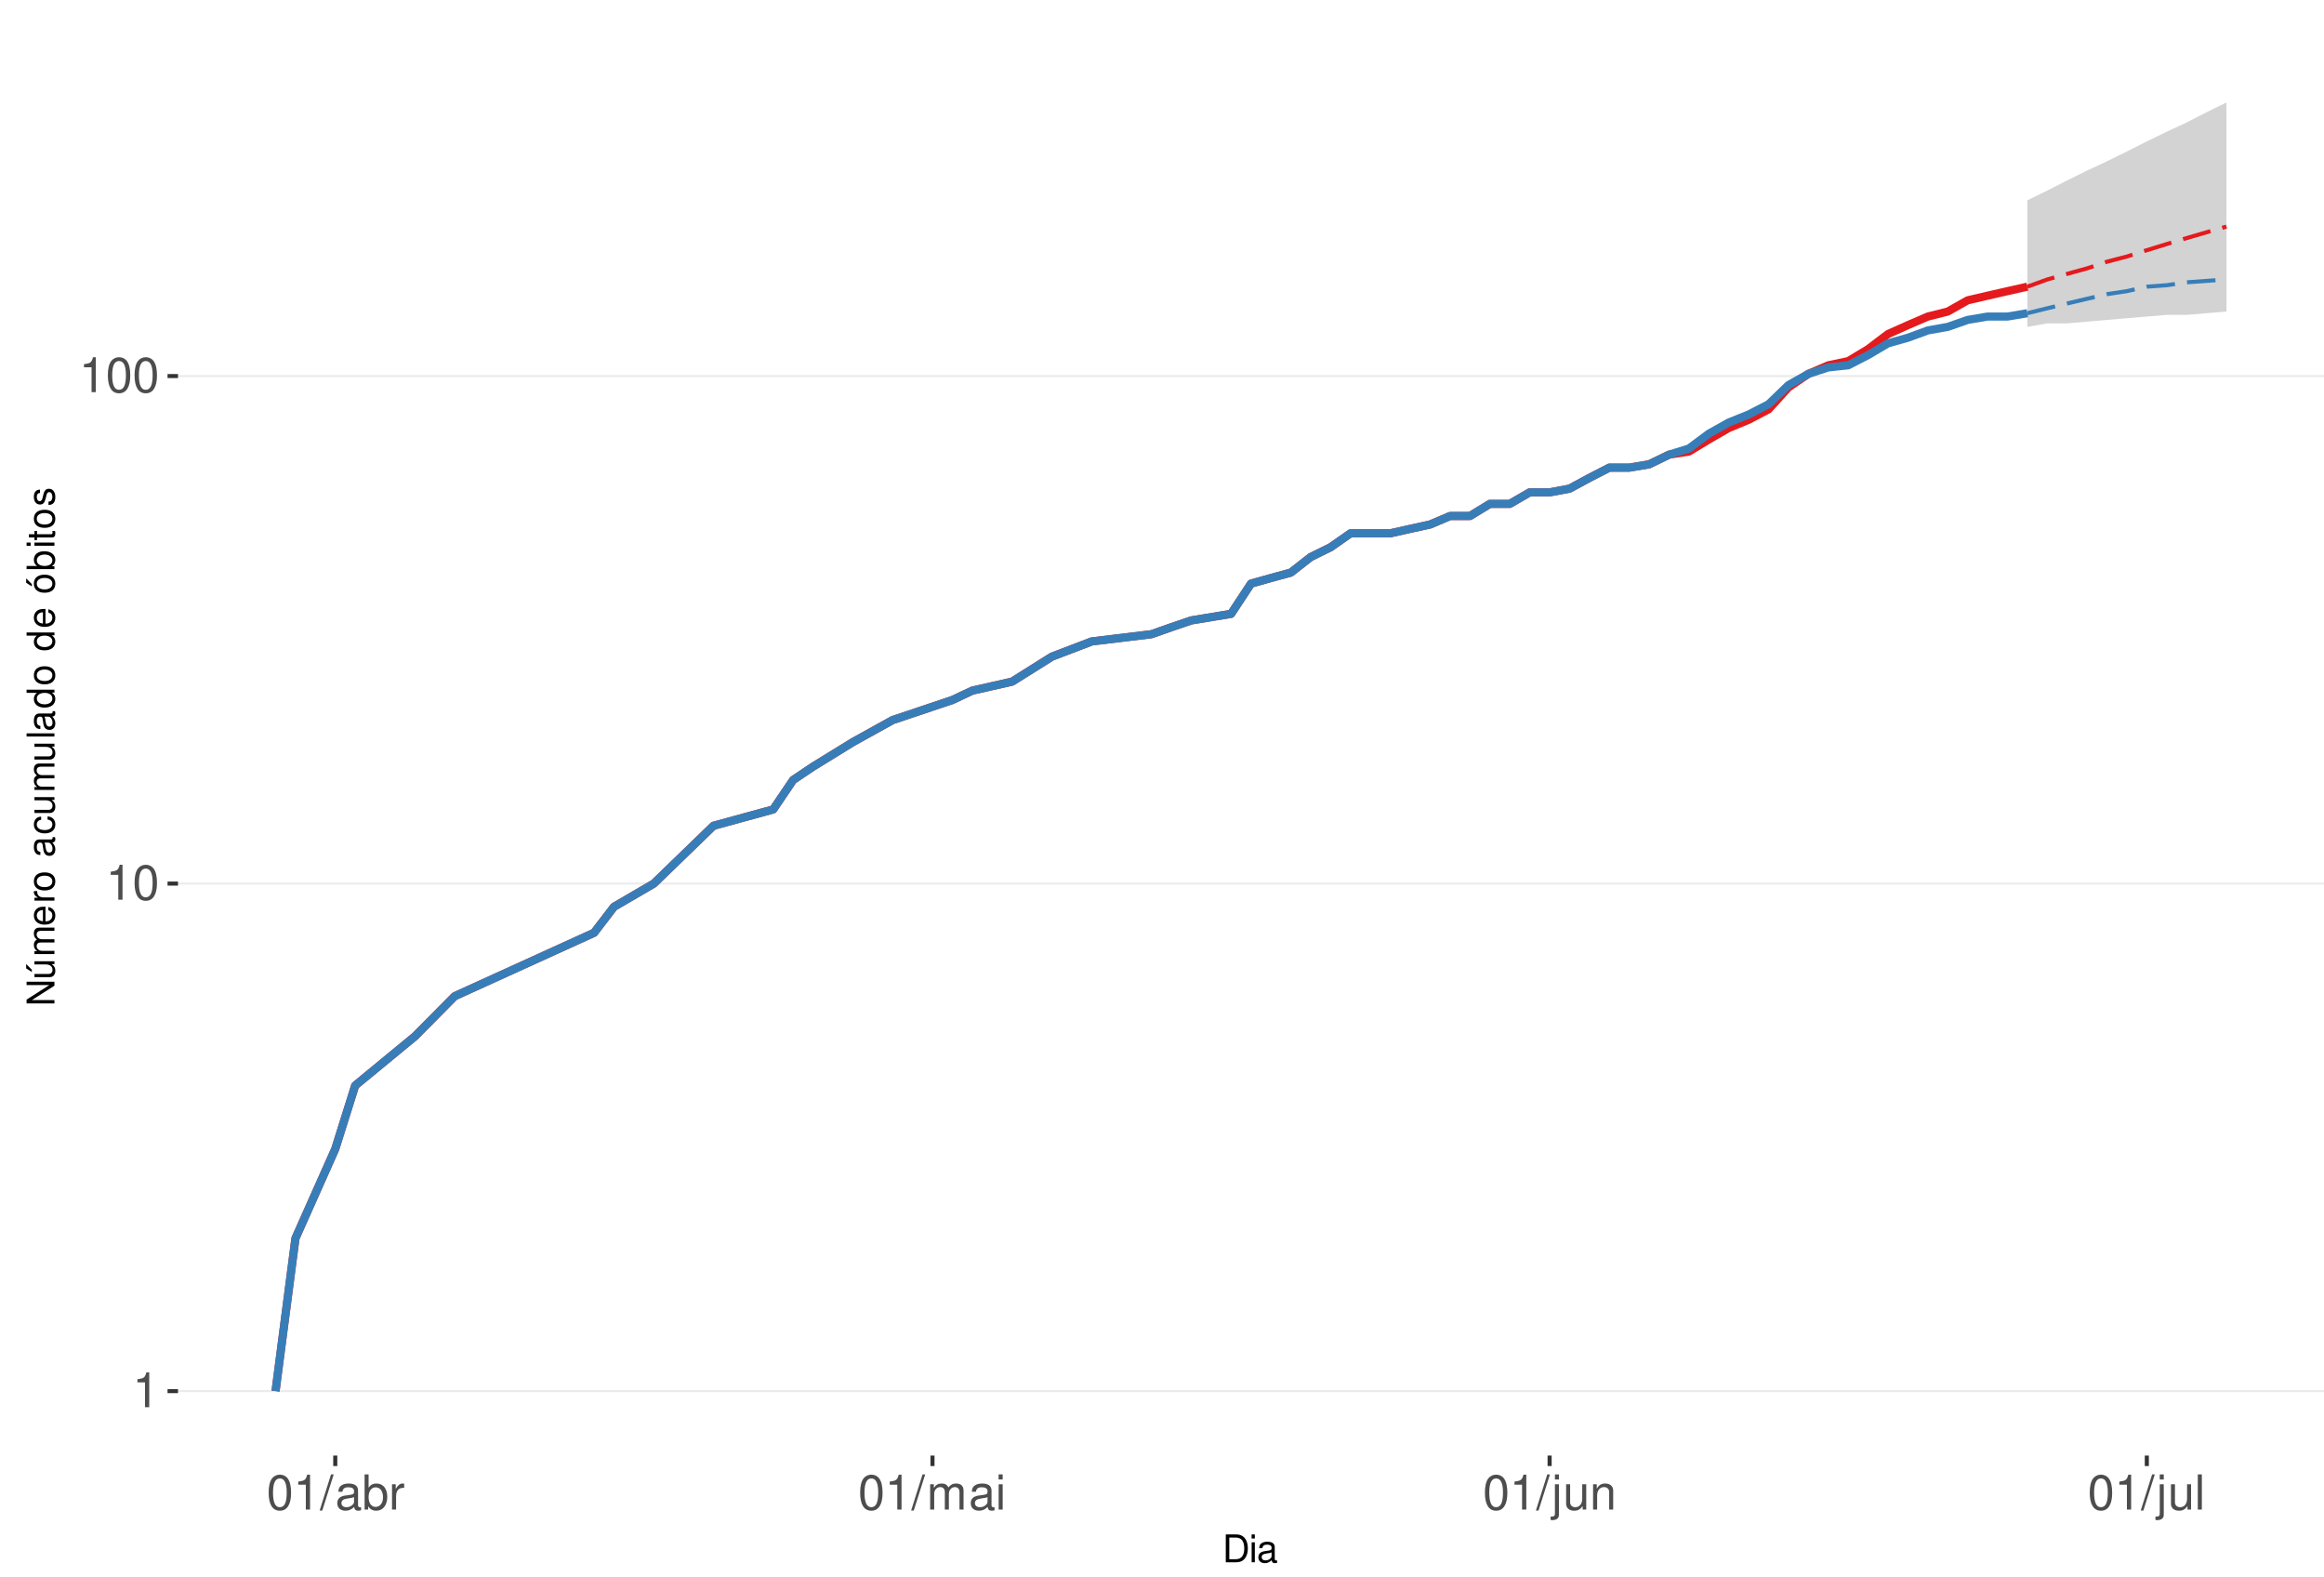
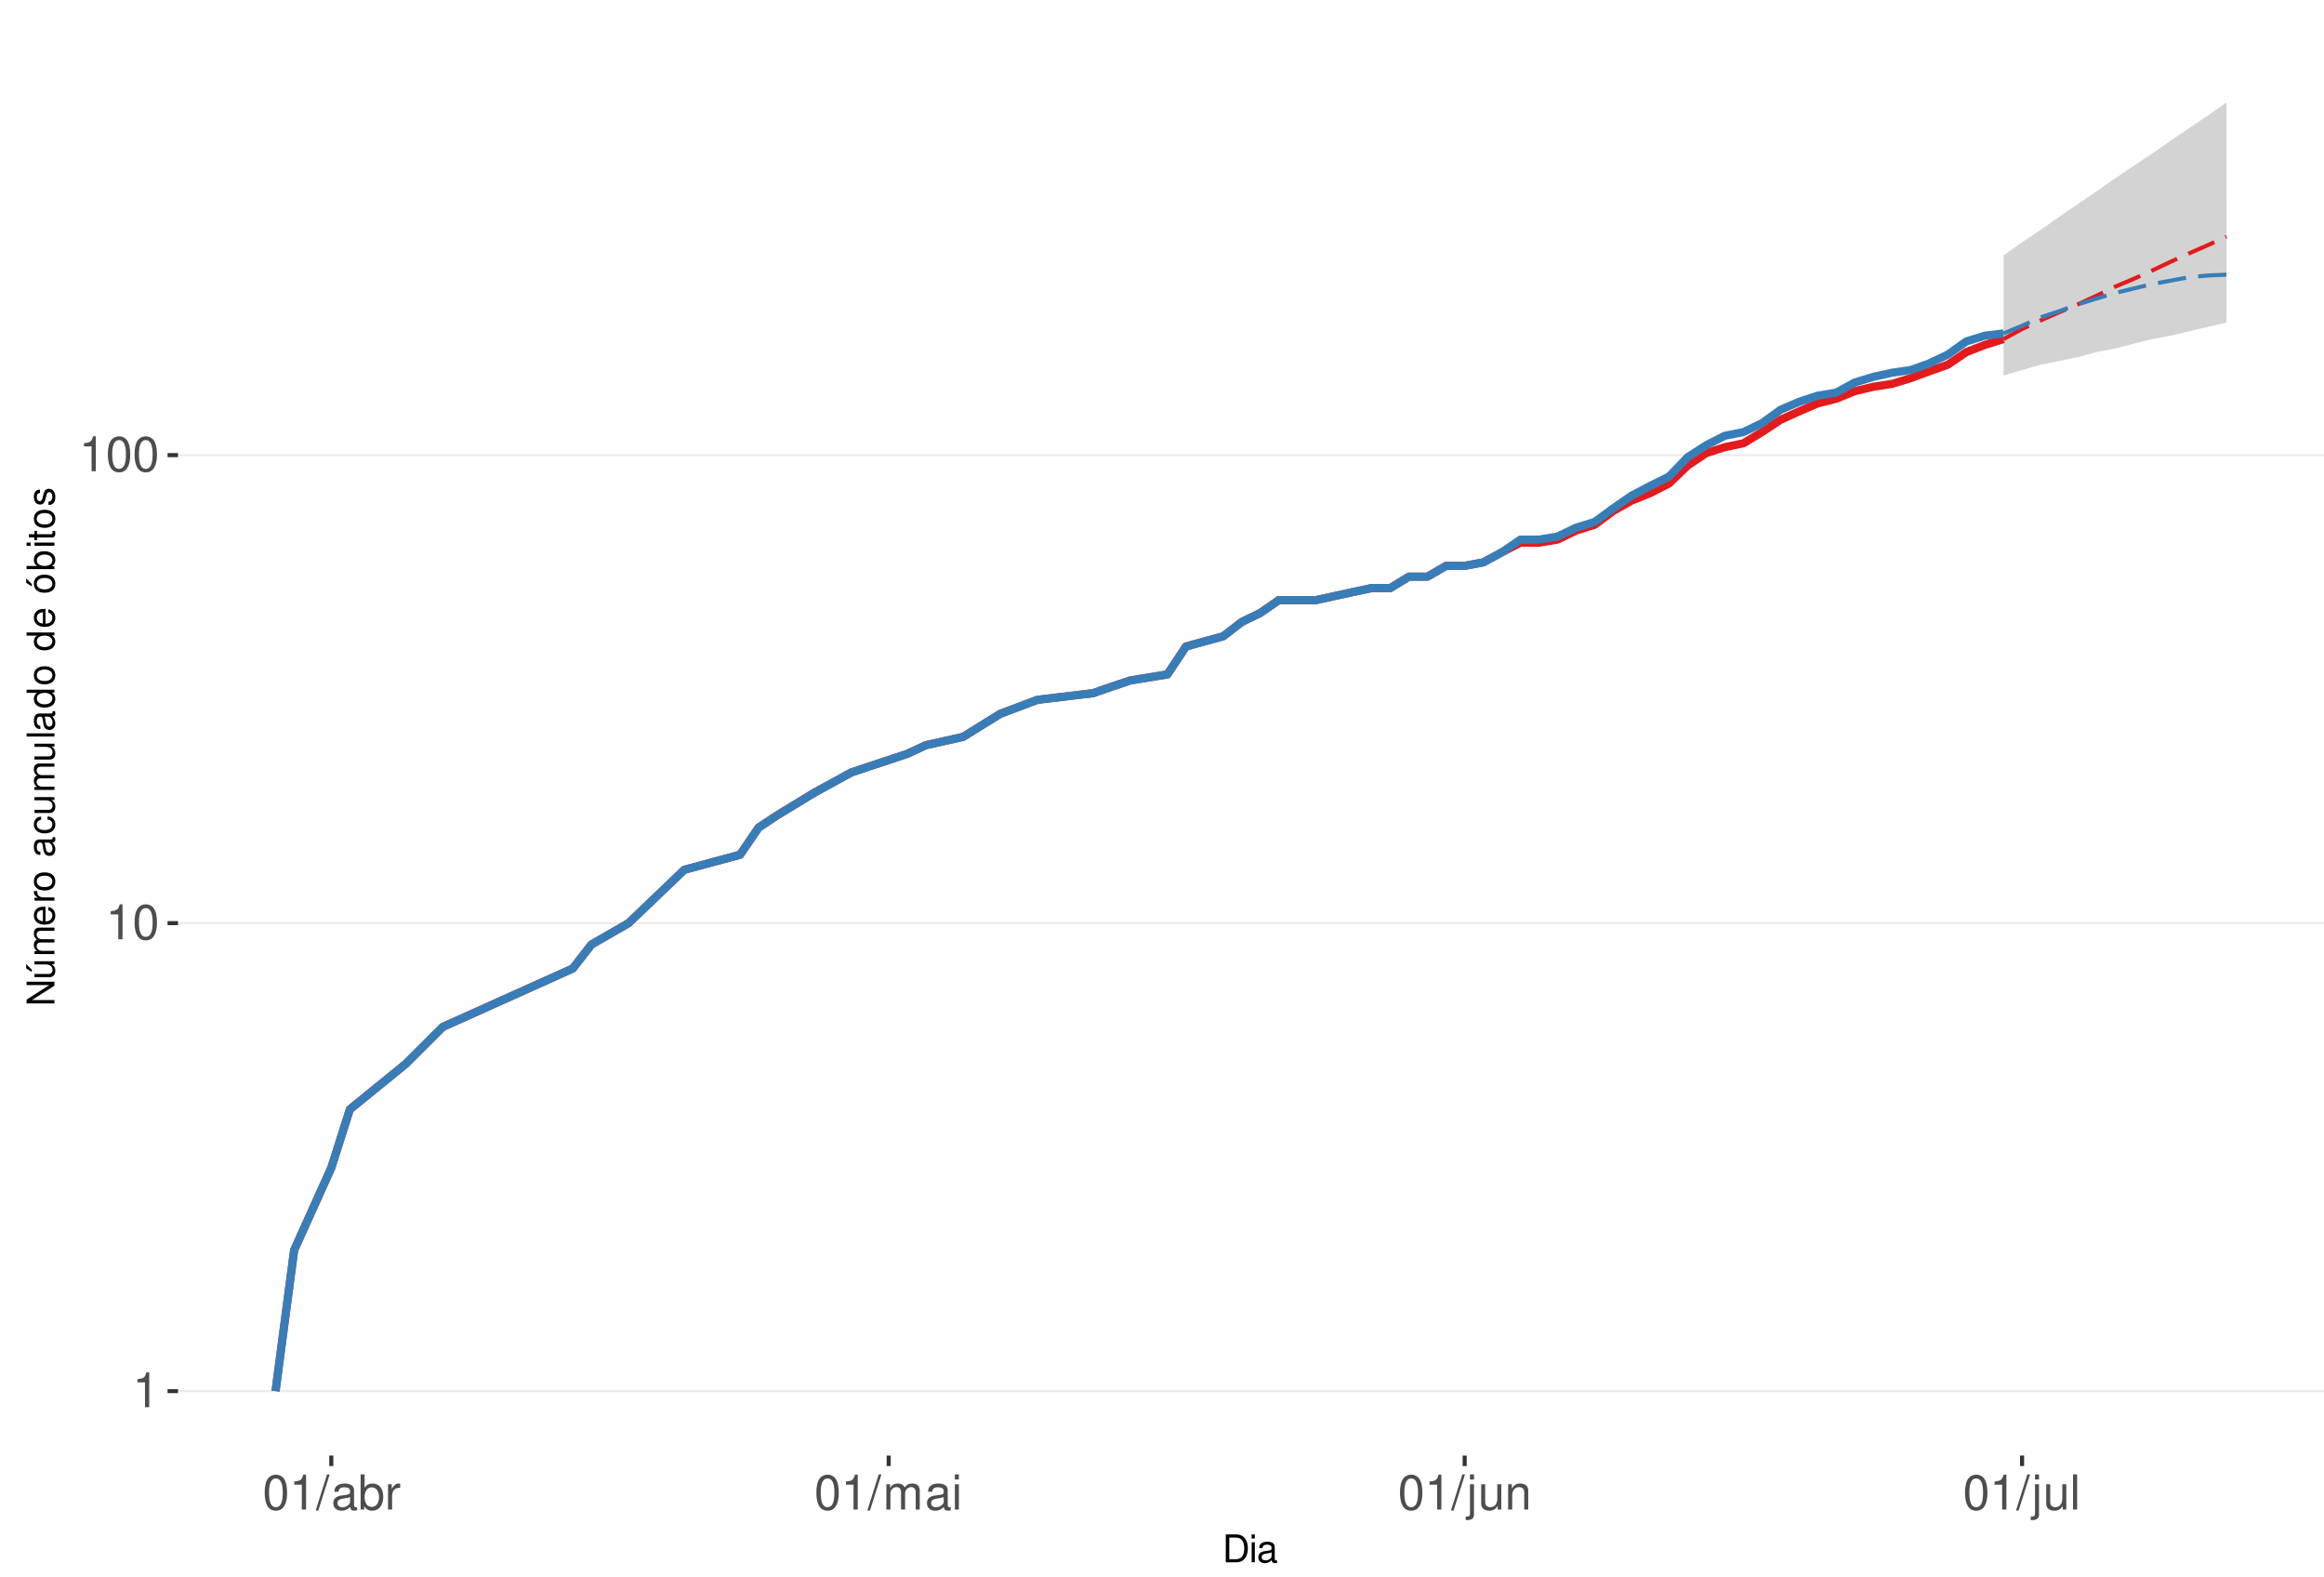
<svg xmlns="http://www.w3.org/2000/svg" xmlns:xlink="http://www.w3.org/1999/xlink" width="609pt" height="413pt" viewBox="0 0 609 413" version="1.1">
  <defs>
    <g>
      <symbol overflow="visible" id="glyph0-0">
        <path style="stroke:none;" d="" />
      </symbol>
      <symbol overflow="visible" id="glyph0-1">
        <path style="stroke:none;" d="M 3.281 -6.516 L 3.281 0 L 4.391 0 L 4.391 -9.156 L 3.656 -9.156 C 3.266 -7.75 3.016 -7.562 1.297 -7.328 L 1.297 -6.516 Z M 3.281 -6.516 " />
      </symbol>
      <symbol overflow="visible" id="glyph0-2">
        <path style="stroke:none;" d="M 3.484 -9.156 C 2.641 -9.156 1.891 -8.766 1.422 -8.156 C 0.828 -7.344 0.547 -6.125 0.547 -4.422 C 0.547 -1.344 1.562 0.297 3.484 0.297 C 5.375 0.297 6.422 -1.344 6.422 -4.359 C 6.422 -6.125 6.141 -7.312 5.547 -8.156 C 5.078 -8.781 4.328 -9.156 3.484 -9.156 Z M 3.484 -8.156 C 4.688 -8.156 5.281 -6.938 5.281 -4.453 C 5.281 -1.844 4.703 -0.625 3.453 -0.625 C 2.281 -0.625 1.688 -1.891 1.688 -4.422 C 1.688 -6.938 2.281 -8.156 3.484 -8.156 Z M 3.484 -8.156 " />
      </symbol>
      <symbol overflow="visible" id="glyph0-3">
        <path style="stroke:none;" d="M 2.891 -9.219 L -0.094 0.25 L 0.594 0.25 L 3.594 -9.219 Z M 2.891 -9.219 " />
      </symbol>
      <symbol overflow="visible" id="glyph0-4">
        <path style="stroke:none;" d="M 6.766 -0.625 C 6.656 -0.594 6.609 -0.594 6.547 -0.594 C 6.172 -0.594 5.969 -0.781 5.969 -1.109 L 5.969 -5.016 C 5.969 -6.188 5.109 -6.828 3.484 -6.828 C 2.5 -6.828 1.734 -6.547 1.281 -6.047 C 0.969 -5.703 0.844 -5.328 0.828 -4.672 L 1.891 -4.672 C 1.969 -5.484 2.453 -5.844 3.438 -5.844 C 4.406 -5.844 4.922 -5.5 4.922 -4.859 L 4.922 -4.578 C 4.906 -4.125 4.688 -3.969 3.828 -3.844 C 2.328 -3.656 2.094 -3.609 1.703 -3.438 C 0.922 -3.109 0.531 -2.531 0.531 -1.672 C 0.531 -0.469 1.359 0.297 2.703 0.297 C 3.547 0.297 4.219 0 4.969 -0.688 C 5.031 0 5.359 0.297 6.047 0.297 C 6.281 0.297 6.422 0.266 6.766 0.172 Z M 4.922 -2.094 C 4.922 -1.734 4.828 -1.516 4.5 -1.234 C 4.078 -0.828 3.562 -0.625 2.938 -0.625 C 2.109 -0.625 1.625 -1.031 1.625 -1.703 C 1.625 -2.391 2.094 -2.75 3.234 -2.906 C 4.359 -3.062 4.562 -3.109 4.922 -3.281 Z M 4.922 -2.094 " />
      </symbol>
      <symbol overflow="visible" id="glyph0-5">
        <path style="stroke:none;" d="M 0.688 -9.219 L 0.688 0 L 1.625 0 L 1.625 -0.844 C 2.141 -0.078 2.812 0.297 3.734 0.297 C 5.484 0.297 6.625 -1.141 6.625 -3.344 C 6.625 -5.5 5.547 -6.828 3.781 -6.828 C 2.875 -6.828 2.234 -6.484 1.734 -5.734 L 1.734 -9.219 Z M 3.578 -5.828 C 4.766 -5.828 5.516 -4.812 5.516 -3.234 C 5.516 -1.719 4.734 -0.703 3.578 -0.703 C 2.453 -0.703 1.734 -1.703 1.734 -3.266 C 1.734 -4.828 2.453 -5.828 3.578 -5.828 Z M 3.578 -5.828 " />
      </symbol>
      <symbol overflow="visible" id="glyph0-6">
        <path style="stroke:none;" d="M 0.875 -6.625 L 0.875 0 L 1.938 0 L 1.938 -3.438 C 1.953 -5.031 2.609 -5.75 4.062 -5.703 L 4.062 -6.781 C 3.891 -6.812 3.781 -6.828 3.656 -6.828 C 2.969 -6.828 2.453 -6.422 1.844 -5.422 L 1.844 -6.625 Z M 0.875 -6.625 " />
      </symbol>
      <symbol overflow="visible" id="glyph0-7">
        <path style="stroke:none;" d="M 0.891 -6.625 L 0.891 0 L 1.953 0 L 1.953 -4.156 C 1.953 -5.125 2.641 -5.891 3.5 -5.891 C 4.297 -5.891 4.734 -5.422 4.734 -4.562 L 4.734 0 L 5.797 0 L 5.797 -4.156 C 5.797 -5.125 6.5 -5.891 7.359 -5.891 C 8.125 -5.891 8.578 -5.406 8.578 -4.562 L 8.578 0 L 9.641 0 L 9.641 -4.969 C 9.641 -6.156 8.953 -6.828 7.719 -6.828 C 6.828 -6.828 6.297 -6.562 5.688 -5.812 C 5.297 -6.516 4.766 -6.828 3.891 -6.828 C 3.016 -6.828 2.422 -6.5 1.859 -5.688 L 1.859 -6.625 Z M 0.891 -6.625 " />
      </symbol>
      <symbol overflow="visible" id="glyph0-8">
        <path style="stroke:none;" d="M 1.891 -6.625 L 0.844 -6.625 L 0.844 0 L 1.891 0 Z M 1.891 -9.219 L 0.828 -9.219 L 0.828 -7.891 L 1.891 -7.891 Z M 1.891 -9.219 " />
      </symbol>
      <symbol overflow="visible" id="glyph0-9">
        <path style="stroke:none;" d="M 0.891 -6.625 L 0.891 0.969 C 0.891 1.625 0.688 1.828 0.031 1.828 C -0.047 1.828 -0.094 1.828 -0.234 1.828 L -0.234 2.719 C -0.094 2.75 -0.031 2.766 0.125 2.766 C 1.312 2.766 1.938 2.297 1.938 1.375 L 1.938 -6.625 Z M 1.938 -9.219 L 0.891 -9.219 L 0.891 -7.891 L 1.938 -7.891 Z M 1.938 -9.219 " />
      </symbol>
      <symbol overflow="visible" id="glyph0-10">
        <path style="stroke:none;" d="M 6.094 0 L 6.094 -6.625 L 5.047 -6.625 L 5.047 -2.875 C 5.047 -1.516 4.344 -0.625 3.234 -0.625 C 2.406 -0.625 1.875 -1.141 1.875 -1.938 L 1.875 -6.625 L 0.828 -6.625 L 0.828 -1.516 C 0.828 -0.422 1.641 0.297 2.938 0.297 C 3.906 0.297 4.531 -0.047 5.156 -0.922 L 5.156 0 Z M 6.094 0 " />
      </symbol>
      <symbol overflow="visible" id="glyph0-11">
        <path style="stroke:none;" d="M 0.891 -6.625 L 0.891 0 L 1.953 0 L 1.953 -3.656 C 1.953 -5.016 2.656 -5.891 3.75 -5.891 C 4.578 -5.891 5.109 -5.391 5.109 -4.594 L 5.109 0 L 6.156 0 L 6.156 -5.016 C 6.156 -6.109 5.344 -6.828 4.062 -6.828 C 3.078 -6.828 2.438 -6.438 1.859 -5.516 L 1.859 -6.625 Z M 0.891 -6.625 " />
      </symbol>
      <symbol overflow="visible" id="glyph0-12">
        <path style="stroke:none;" d="M 1.922 -9.219 L 0.859 -9.219 L 0.859 0 L 1.922 0 Z M 1.922 -9.219 " />
      </symbol>
      <symbol overflow="visible" id="glyph1-0">
        <path style="stroke:none;" d="" />
      </symbol>
      <symbol overflow="visible" id="glyph1-1">
        <path style="stroke:none;" d="M 0.891 0 L 3.703 0 C 5.547 0 6.672 -1.375 6.672 -3.656 C 6.672 -5.906 5.547 -7.297 3.703 -7.297 L 0.891 -7.297 Z M 1.812 -0.812 L 1.812 -6.469 L 3.547 -6.469 C 4.984 -6.469 5.734 -5.5 5.734 -3.641 C 5.734 -1.797 4.984 -0.812 3.547 -0.812 Z M 1.812 -0.812 " />
      </symbol>
      <symbol overflow="visible" id="glyph1-2">
        <path style="stroke:none;" d="M 1.5 -5.234 L 0.672 -5.234 L 0.672 0 L 1.5 0 Z M 1.5 -7.297 L 0.656 -7.297 L 0.656 -6.234 L 1.5 -6.234 Z M 1.5 -7.297 " />
      </symbol>
      <symbol overflow="visible" id="glyph1-3">
        <path style="stroke:none;" d="M 5.344 -0.484 C 5.266 -0.469 5.219 -0.469 5.172 -0.469 C 4.875 -0.469 4.719 -0.625 4.719 -0.875 L 4.719 -3.953 C 4.719 -4.891 4.047 -5.391 2.75 -5.391 C 1.984 -5.391 1.375 -5.172 1.016 -4.781 C 0.766 -4.516 0.672 -4.203 0.656 -3.688 L 1.484 -3.688 C 1.562 -4.328 1.938 -4.625 2.719 -4.625 C 3.484 -4.625 3.891 -4.344 3.891 -3.844 L 3.891 -3.625 C 3.875 -3.266 3.703 -3.125 3.016 -3.047 C 1.844 -2.891 1.656 -2.844 1.344 -2.719 C 0.734 -2.453 0.422 -2 0.422 -1.312 C 0.422 -0.375 1.078 0.234 2.141 0.234 C 2.797 0.234 3.328 0 3.922 -0.547 C 3.984 0 4.234 0.234 4.781 0.234 C 4.953 0.234 5.062 0.203 5.344 0.141 Z M 3.891 -1.656 C 3.891 -1.375 3.812 -1.203 3.562 -0.969 C 3.219 -0.656 2.812 -0.5 2.312 -0.5 C 1.672 -0.5 1.297 -0.812 1.297 -1.344 C 1.297 -1.891 1.656 -2.172 2.547 -2.297 C 3.438 -2.422 3.609 -2.453 3.891 -2.594 Z M 3.891 -1.656 " />
      </symbol>
      <symbol overflow="visible" id="glyph2-0">
        <path style="stroke:none;" d="" />
      </symbol>
      <symbol overflow="visible" id="glyph2-1">
        <path style="stroke:none;" d="M -7.297 -6.453 L -7.297 -5.578 L -1.328 -5.578 L -7.297 -1.766 L -7.297 -0.766 L 0 -0.766 L 0 -1.641 L -5.906 -1.641 L 0 -5.406 L 0 -6.453 Z M -7.297 -6.453 " />
      </symbol>
      <symbol overflow="visible" id="glyph2-2">
        <path style="stroke:none;" d="M 0 -4.812 L -5.234 -4.812 L -5.234 -3.984 L -2.266 -3.984 C -1.203 -3.984 -0.5 -3.438 -0.5 -2.562 C -0.5 -1.906 -0.906 -1.484 -1.531 -1.484 L -5.234 -1.484 L -5.234 -0.656 L -1.203 -0.656 C -0.328 -0.656 0.234 -1.297 0.234 -2.312 C 0.234 -3.094 -0.047 -3.578 -0.734 -4.062 L 0 -4.062 Z M -7.406 -2.953 L -5.922 -2 L -5.922 -2.594 L -7.406 -4.094 Z M -7.406 -2.953 " />
      </symbol>
      <symbol overflow="visible" id="glyph2-3">
        <path style="stroke:none;" d="M -5.234 -0.703 L 0 -0.703 L 0 -1.547 L -3.297 -1.547 C -4.047 -1.547 -4.656 -2.094 -4.656 -2.766 C -4.656 -3.391 -4.281 -3.734 -3.609 -3.734 L 0 -3.734 L 0 -4.578 L -3.297 -4.578 C -4.047 -4.578 -4.656 -5.125 -4.656 -5.812 C -4.656 -6.422 -4.266 -6.781 -3.609 -6.781 L 0 -6.781 L 0 -7.625 L -3.938 -7.625 C -4.875 -7.625 -5.391 -7.078 -5.391 -6.094 C -5.391 -5.406 -5.188 -4.984 -4.594 -4.484 C -5.156 -4.188 -5.391 -3.766 -5.391 -3.078 C -5.391 -2.375 -5.125 -1.906 -4.5 -1.469 L -5.234 -1.469 Z M -5.234 -0.703 " />
      </symbol>
      <symbol overflow="visible" id="glyph2-4">
        <path style="stroke:none;" d="M -2.344 -5.125 C -3.141 -5.125 -3.625 -5.062 -4.016 -4.922 C -4.875 -4.578 -5.391 -3.781 -5.391 -2.797 C -5.391 -1.344 -4.281 -0.406 -2.547 -0.406 C -0.812 -0.406 0.234 -1.297 0.234 -2.781 C 0.234 -3.984 -0.453 -4.812 -1.594 -5.016 L -1.594 -4.188 C -0.906 -3.953 -0.547 -3.484 -0.547 -2.812 C -0.547 -2.281 -0.781 -1.828 -1.219 -1.547 C -1.516 -1.344 -1.812 -1.281 -2.344 -1.266 Z M -3.016 -1.297 C -3.984 -1.359 -4.625 -1.953 -4.625 -2.797 C -4.625 -3.641 -3.953 -4.234 -3.016 -4.234 Z M -3.016 -1.297 " />
      </symbol>
      <symbol overflow="visible" id="glyph2-5">
        <path style="stroke:none;" d="M -5.234 -0.688 L 0 -0.688 L 0 -1.531 L -2.719 -1.531 C -3.984 -1.547 -4.547 -2.062 -4.516 -3.203 L -5.359 -3.203 C -5.375 -3.062 -5.391 -2.984 -5.391 -2.891 C -5.391 -2.344 -5.062 -1.938 -4.297 -1.453 L -5.234 -1.453 Z M -5.234 -0.688 " />
      </symbol>
      <symbol overflow="visible" id="glyph2-6">
        <path style="stroke:none;" d="M -5.391 -2.719 C -5.391 -1.234 -4.344 -0.359 -2.578 -0.359 C -0.812 -0.359 0.234 -1.234 0.234 -2.734 C 0.234 -4.203 -0.812 -5.094 -2.547 -5.094 C -4.359 -5.094 -5.391 -4.234 -5.391 -2.719 Z M -4.625 -2.734 C -4.625 -3.672 -3.844 -4.234 -2.547 -4.234 C -1.312 -4.234 -0.547 -3.656 -0.547 -2.734 C -0.547 -1.797 -1.312 -1.234 -2.578 -1.234 C -3.844 -1.234 -4.625 -1.797 -4.625 -2.734 Z M -4.625 -2.734 " />
      </symbol>
      <symbol overflow="visible" id="glyph2-7">
        <path style="stroke:none;" d="" />
      </symbol>
      <symbol overflow="visible" id="glyph2-8">
        <path style="stroke:none;" d="M -0.484 -5.344 C -0.469 -5.266 -0.469 -5.219 -0.469 -5.172 C -0.469 -4.875 -0.625 -4.719 -0.875 -4.719 L -3.953 -4.719 C -4.891 -4.719 -5.391 -4.047 -5.391 -2.75 C -5.391 -1.984 -5.172 -1.375 -4.781 -1.016 C -4.516 -0.766 -4.203 -0.672 -3.688 -0.656 L -3.688 -1.484 C -4.328 -1.562 -4.625 -1.938 -4.625 -2.719 C -4.625 -3.484 -4.344 -3.891 -3.844 -3.891 L -3.625 -3.891 C -3.266 -3.875 -3.125 -3.703 -3.047 -3.016 C -2.891 -1.844 -2.844 -1.656 -2.719 -1.344 C -2.453 -0.734 -2 -0.422 -1.312 -0.422 C -0.375 -0.422 0.234 -1.078 0.234 -2.141 C 0.234 -2.797 0 -3.328 -0.547 -3.922 C 0 -3.984 0.234 -4.234 0.234 -4.781 C 0.234 -4.953 0.203 -5.062 0.141 -5.344 Z M -1.656 -3.891 C -1.375 -3.891 -1.203 -3.812 -0.969 -3.562 C -0.656 -3.219 -0.5 -2.812 -0.5 -2.312 C -0.5 -1.672 -0.812 -1.297 -1.344 -1.297 C -1.891 -1.297 -2.172 -1.656 -2.297 -2.547 C -2.422 -3.438 -2.453 -3.609 -2.594 -3.891 Z M -1.656 -3.891 " />
      </symbol>
      <symbol overflow="visible" id="glyph2-9">
        <path style="stroke:none;" d="M -3.484 -4.703 C -3.984 -4.672 -4.312 -4.562 -4.609 -4.359 C -5.094 -4 -5.391 -3.375 -5.391 -2.641 C -5.391 -1.219 -4.266 -0.312 -2.531 -0.312 C -0.844 -0.312 0.234 -1.203 0.234 -2.625 C 0.234 -3.875 -0.516 -4.672 -1.797 -4.766 L -1.797 -3.938 C -0.953 -3.797 -0.547 -3.359 -0.547 -2.656 C -0.547 -1.734 -1.297 -1.188 -2.531 -1.188 C -3.844 -1.188 -4.625 -1.719 -4.625 -2.625 C -4.625 -3.328 -4.203 -3.766 -3.484 -3.875 Z M -3.484 -4.703 " />
      </symbol>
      <symbol overflow="visible" id="glyph2-10">
        <path style="stroke:none;" d="M 0 -4.812 L -5.234 -4.812 L -5.234 -3.984 L -2.266 -3.984 C -1.203 -3.984 -0.5 -3.438 -0.5 -2.562 C -0.5 -1.906 -0.906 -1.484 -1.531 -1.484 L -5.234 -1.484 L -5.234 -0.656 L -1.203 -0.656 C -0.328 -0.656 0.234 -1.297 0.234 -2.312 C 0.234 -3.094 -0.047 -3.578 -0.734 -4.062 L 0 -4.062 Z M 0 -4.812 " />
      </symbol>
      <symbol overflow="visible" id="glyph2-11">
        <path style="stroke:none;" d="M -7.297 -1.516 L -7.297 -0.688 L 0 -0.688 L 0 -1.516 Z M -7.297 -1.516 " />
      </symbol>
      <symbol overflow="visible" id="glyph2-12">
        <path style="stroke:none;" d="M -7.297 -4.953 L -7.297 -4.125 L -4.578 -4.125 C -5.109 -3.766 -5.391 -3.203 -5.391 -2.516 C -5.391 -1.156 -4.297 -0.266 -2.625 -0.266 C -0.859 -0.266 0.234 -1.125 0.234 -2.547 C 0.234 -3.266 -0.047 -3.766 -0.688 -4.203 L 0 -4.203 L 0 -4.953 Z M -4.609 -2.656 C -4.609 -3.547 -3.812 -4.125 -2.562 -4.125 C -1.344 -4.125 -0.547 -3.547 -0.547 -2.656 C -0.547 -1.734 -1.359 -1.125 -2.578 -1.125 C -3.797 -1.125 -4.609 -1.734 -4.609 -2.656 Z M -4.609 -2.656 " />
      </symbol>
      <symbol overflow="visible" id="glyph2-13">
        <path style="stroke:none;" d="M -5.391 -2.719 C -5.391 -1.234 -4.344 -0.359 -2.578 -0.359 C -0.812 -0.359 0.234 -1.234 0.234 -2.734 C 0.234 -4.203 -0.812 -5.094 -2.547 -5.094 C -4.359 -5.094 -5.391 -4.234 -5.391 -2.719 Z M -4.625 -2.734 C -4.625 -3.672 -3.844 -4.234 -2.547 -4.234 C -1.312 -4.234 -0.547 -3.656 -0.547 -2.734 C -0.547 -1.797 -1.312 -1.234 -2.578 -1.234 C -3.844 -1.234 -4.625 -1.797 -4.625 -2.734 Z M -7.406 -2.984 L -5.922 -2.016 L -5.922 -2.625 L -7.406 -4.109 Z M -7.406 -2.984 " />
      </symbol>
      <symbol overflow="visible" id="glyph2-14">
        <path style="stroke:none;" d="M -7.297 -0.547 L 0 -0.547 L 0 -1.297 L -0.672 -1.297 C -0.062 -1.688 0.234 -2.219 0.234 -2.953 C 0.234 -4.328 -0.906 -5.234 -2.641 -5.234 C -4.344 -5.234 -5.391 -4.375 -5.391 -2.984 C -5.391 -2.266 -5.125 -1.766 -4.531 -1.375 L -7.297 -1.375 Z M -4.609 -2.828 C -4.609 -3.766 -3.797 -4.359 -2.547 -4.359 C -1.359 -4.359 -0.547 -3.734 -0.547 -2.828 C -0.547 -1.938 -1.344 -1.375 -2.578 -1.375 C -3.812 -1.375 -4.609 -1.938 -4.609 -2.828 Z M -4.609 -2.828 " />
      </symbol>
      <symbol overflow="visible" id="glyph2-15">
        <path style="stroke:none;" d="M -5.234 -1.5 L -5.234 -0.672 L 0 -0.672 L 0 -1.5 Z M -7.297 -1.5 L -7.297 -0.656 L -6.234 -0.656 L -6.234 -1.5 Z M -7.297 -1.5 " />
      </symbol>
      <symbol overflow="visible" id="glyph2-16">
        <path style="stroke:none;" d="M -5.234 -2.547 L -5.234 -1.688 L -6.688 -1.688 L -6.688 -0.844 L -5.234 -0.844 L -5.234 -0.141 L -4.562 -0.141 L -4.562 -0.844 L -0.594 -0.844 C -0.062 -0.844 0.234 -1.203 0.234 -1.859 C 0.234 -2.078 0.203 -2.266 0.156 -2.547 L -0.547 -2.547 C -0.516 -2.422 -0.5 -2.312 -0.5 -2.141 C -0.5 -1.781 -0.594 -1.688 -0.969 -1.688 L -4.562 -1.688 L -4.562 -2.547 Z M -5.234 -2.547 " />
      </symbol>
      <symbol overflow="visible" id="glyph2-17">
        <path style="stroke:none;" d="M -3.781 -4.375 C -4.812 -4.375 -5.391 -3.688 -5.391 -2.484 C -5.391 -1.266 -4.766 -0.469 -3.797 -0.469 C -2.969 -0.469 -2.578 -0.891 -2.281 -2.125 L -2.094 -2.906 C -1.953 -3.484 -1.734 -3.719 -1.375 -3.719 C -0.875 -3.719 -0.547 -3.234 -0.547 -2.5 C -0.547 -2.047 -0.672 -1.672 -0.891 -1.453 C -1.047 -1.328 -1.188 -1.266 -1.562 -1.219 L -1.562 -0.344 C -0.344 -0.375 0.234 -1.062 0.234 -2.438 C 0.234 -3.75 -0.422 -4.594 -1.438 -4.594 C -2.203 -4.594 -2.641 -4.156 -2.891 -3.109 L -3.078 -2.312 C -3.234 -1.625 -3.453 -1.344 -3.828 -1.344 C -4.312 -1.344 -4.625 -1.766 -4.625 -2.453 C -4.625 -3.125 -4.328 -3.484 -3.781 -3.5 Z M -3.781 -4.375 " />
      </symbol>
    </g>
    <clipPath id="clip1">
      <path d="M 46.645 9.961 L 609 9.961 L 609 381.328 L 46.645 381.328 Z M 46.645 9.961 " />
    </clipPath>
    <clipPath id="clip2">
      <path d="M 46.645 364 L 609 364 L 609 365 L 46.645 365 Z M 46.645 364 " />
    </clipPath>
    <clipPath id="clip3">
-       <path d="M 46.645 231 L 609 231 L 609 232 L 46.645 232 Z M 46.645 231 " />
+       <path d="M 46.645 241 L 609 241 L 609 243 L 46.645 243 Z M 46.645 241 " />
    </clipPath>
    <clipPath id="clip4">
-       <path d="M 46.645 98 L 609 98 L 609 99 L 46.645 99 Z M 46.645 98 " />
+       <path d="M 46.645 118 L 609 118 L 609 120 L 46.645 120 Z M 46.645 118 " />
    </clipPath>
  </defs>
  <g id="surface245">
    <rect x="0" y="0" width="609" height="413" style="fill:rgb(100%,100%,100%);fill-opacity:1;stroke:none;" />
    <rect x="0" y="0" width="609" height="413" style="fill:rgb(100%,100%,100%);fill-opacity:1;stroke:none;" />
    <path style="fill:none;stroke-width:1.067;stroke-linecap:round;stroke-linejoin:round;stroke:rgb(100%,100%,100%);stroke-opacity:1;stroke-miterlimit:10;" d="M 0 413 L 609 413 L 609 0 L 0 0 Z M 0 413 " />
    <g clip-path="url(#clip1)" clip-rule="nonzero">
      <path style=" stroke:none;fill-rule:nonzero;fill:rgb(100%,100%,100%);fill-opacity:1;" d="M 46.645 381.328 L 609 381.328 L 609 9.961 L 46.645 9.961 Z M 46.645 381.328 " />
    </g>
    <g clip-path="url(#clip2)" clip-rule="nonzero">
      <path style="fill:none;stroke-width:0.533;stroke-linecap:butt;stroke-linejoin:round;stroke:rgb(92.157%,92.157%,92.157%);stroke-opacity:1;stroke-miterlimit:10;" d="M 46.645 364.449 L 609 364.449 " />
    </g>
    <g clip-path="url(#clip3)" clip-rule="nonzero">
-       <path style="fill:none;stroke-width:0.533;stroke-linecap:butt;stroke-linejoin:round;stroke:rgb(92.157%,92.157%,92.157%);stroke-opacity:1;stroke-miterlimit:10;" d="M 46.645 231.484 L 609 231.484 " />
+       <path style="fill:none;stroke-width:0.533;stroke-linecap:butt;stroke-linejoin:round;stroke:rgb(92.157%,92.157%,92.157%);stroke-opacity:1;stroke-miterlimit:10;" d="M 46.645 241.844 L 609 241.844 " />
    </g>
    <g clip-path="url(#clip4)" clip-rule="nonzero">
-       <path style="fill:none;stroke-width:0.533;stroke-linecap:butt;stroke-linejoin:round;stroke:rgb(92.157%,92.157%,92.157%);stroke-opacity:1;stroke-miterlimit:10;" d="M 46.645 98.52 L 609 98.52 " />
-     </g>
-     <path style=" stroke:none;fill-rule:nonzero;fill:rgb(82.745%,82.745%,82.745%);fill-opacity:1;" d="M 531.273 52.469 L 536.488 49.926 L 541.707 47.25 L 546.922 44.691 L 552.137 42.246 L 557.355 39.688 L 562.57 37.039 L 567.789 34.508 L 573.004 32.082 L 578.223 29.402 L 583.438 26.844 L 583.438 81.621 L 578.223 82.055 L 573.004 82.488 L 567.789 82.488 L 562.57 82.93 L 557.355 83.371 L 552.137 83.816 L 546.922 84.266 L 541.707 84.719 L 536.488 84.719 L 531.273 85.637 Z M 531.273 52.469 " />
-     <path style=" stroke:none;fill-rule:nonzero;fill:rgb(82.745%,82.745%,82.745%);fill-opacity:1;" d="M 531.273 82.055 L 536.488 78.273 L 541.707 75.105 L 546.922 72.105 L 552.137 69.254 L 557.355 66.867 L 562.57 64.898 L 567.789 63.309 L 573.004 61.762 L 578.223 60.852 L 583.438 60.551 L 583.438 80.34 L 573.004 80.34 L 567.789 80.766 L 557.355 80.766 L 552.137 81.191 L 546.922 81.191 L 541.707 81.621 L 536.488 81.621 Z M 531.273 82.055 " />
-     <path style="fill:none;stroke-width:2.134;stroke-linecap:butt;stroke-linejoin:round;stroke:rgb(89.412%,10.196%,10.98%);stroke-opacity:1;stroke-miterlimit:10;" d="M 72.207 364.449 L 77.422 324.422 L 87.855 301.008 L 93.074 284.395 L 108.723 271.512 L 119.156 260.984 L 155.672 244.371 L 160.891 237.57 L 171.324 231.484 L 186.973 216.336 L 202.621 212.055 L 207.84 204.344 L 213.055 200.844 L 223.488 194.422 L 233.922 188.641 L 249.574 183.387 L 254.789 180.93 L 265.223 178.574 L 275.656 172.027 L 286.09 168.043 L 301.738 166.152 L 306.957 164.316 L 312.172 162.539 L 322.605 160.816 L 327.824 152.895 L 333.039 151.434 L 338.254 150.008 L 343.473 145.93 L 348.688 143.363 L 353.906 139.715 L 364.34 139.715 L 369.555 138.547 L 374.773 137.402 L 379.988 135.184 L 385.207 135.184 L 390.422 132.004 L 395.641 132.004 L 400.855 128.988 L 406.074 128.988 L 411.289 128.02 L 416.504 125.199 L 421.723 122.516 L 426.938 122.516 L 432.156 121.645 L 437.371 119.117 L 442.59 118.297 L 447.805 115.133 L 453.023 112.133 L 458.238 109.98 L 463.457 107.23 L 468.672 101.484 L 473.891 97.945 L 479.105 95.703 L 484.32 94.613 L 489.539 91.465 L 494.754 87.512 L 499.973 85.176 L 505.188 82.93 L 510.406 81.621 L 515.621 78.68 L 520.84 77.465 L 526.055 76.273 L 531.273 75.105 " />
-     <path style="fill:none;stroke-width:1.067;stroke-linecap:butt;stroke-linejoin:round;stroke:rgb(89.412%,10.196%,10.98%);stroke-opacity:1;stroke-dasharray:7.469,3.201;stroke-miterlimit:10;" d="M 531.273 75.105 L 536.488 73.215 L 541.707 71.742 L 546.922 70.309 L 552.137 68.562 L 557.355 67.203 L 562.57 65.551 L 567.789 63.941 L 573.004 62.375 L 578.223 60.852 L 583.438 59.367 " />
-     <path style="fill:none;stroke-width:2.134;stroke-linecap:butt;stroke-linejoin:round;stroke:rgb(21.569%,49.412%,72.157%);stroke-opacity:1;stroke-miterlimit:10;" d="M 72.207 364.449 L 77.422 324.422 L 87.855 301.008 L 93.074 284.395 L 108.723 271.512 L 119.156 260.984 L 155.672 244.371 L 160.891 237.57 L 171.324 231.484 L 186.973 216.336 L 202.621 212.055 L 207.84 204.344 L 213.055 200.844 L 223.488 194.422 L 233.922 188.641 L 249.574 183.387 L 254.789 180.93 L 265.223 178.574 L 275.656 172.027 L 286.09 168.043 L 301.738 166.152 L 306.957 164.316 L 312.172 162.539 L 322.605 160.816 L 327.824 152.895 L 333.039 151.434 L 338.254 150.008 L 343.473 145.93 L 348.688 143.363 L 353.906 139.715 L 364.34 139.715 L 369.555 138.547 L 374.773 137.402 L 379.988 135.184 L 385.207 135.184 L 390.422 132.004 L 395.641 132.004 L 400.855 128.988 L 406.074 128.988 L 411.289 128.02 L 416.504 125.199 L 421.723 122.516 L 426.938 122.516 L 432.156 121.645 L 437.371 119.117 L 442.59 117.492 L 447.805 113.613 L 453.023 110.688 L 458.238 108.59 L 463.457 105.902 L 468.672 100.879 L 473.891 97.945 L 479.105 96.254 L 484.32 95.703 L 489.539 93.016 L 494.754 89.949 L 499.973 88.477 L 505.188 86.566 L 510.406 85.637 L 515.621 83.816 L 520.84 82.93 L 526.055 82.93 L 531.273 82.055 " />
-     <path style="fill:none;stroke-width:1.067;stroke-linecap:butt;stroke-linejoin:round;stroke:rgb(21.569%,49.412%,72.157%);stroke-opacity:1;stroke-dasharray:7.469,3.201;stroke-miterlimit:10;" d="M 531.273 82.055 L 536.488 80.766 L 541.707 79.504 L 546.922 78.273 L 552.137 77.066 L 557.355 76.273 L 562.57 75.105 L 567.789 74.723 L 573.004 73.965 L 578.223 73.586 L 583.438 73.215 " />
+       <path style="fill:none;stroke-width:0.533;stroke-linecap:butt;stroke-linejoin:round;stroke:rgb(92.157%,92.157%,92.157%);stroke-opacity:1;stroke-miterlimit:10;" d="M 46.645 119.238 L 609 119.238 " />
+     </g>
+     <path style=" stroke:none;fill-rule:nonzero;fill:rgb(82.745%,82.745%,82.745%);fill-opacity:1;" d="M 525.012 66.945 L 529.879 63.469 L 534.75 60.207 L 539.617 56.805 L 544.488 53.453 L 549.355 50.152 L 554.227 46.77 L 559.094 43.461 L 563.965 40.227 L 568.832 36.832 L 573.699 33.539 L 578.57 30.234 L 583.438 26.844 L 583.438 84.504 L 578.57 85.625 L 573.699 86.77 L 568.832 87.938 L 563.965 88.832 L 559.094 90.051 L 554.227 91.297 L 549.355 92.25 L 544.488 93.551 L 539.617 94.543 L 534.75 95.559 L 529.879 96.941 L 525.012 98.363 Z M 525.012 66.945 " />
+     <path style=" stroke:none;fill-rule:nonzero;fill:rgb(82.745%,82.745%,82.745%);fill-opacity:1;" d="M 525.012 87.352 L 529.879 81.797 L 534.75 77.012 L 539.617 72.844 L 544.488 68.977 L 549.355 65.566 L 554.227 62.543 L 559.094 59.859 L 563.965 57.637 L 568.832 55.664 L 573.699 53.918 L 578.57 52.836 L 583.438 52.531 L 583.438 81.273 L 578.57 81.535 L 573.699 81.797 L 563.965 82.328 L 559.094 82.863 L 554.227 83.406 L 549.355 83.949 L 544.488 84.504 L 539.617 85.059 L 534.75 85.906 L 529.879 86.48 Z M 525.012 87.352 " />
+     <path style="fill:none;stroke-width:2.134;stroke-linecap:butt;stroke-linejoin:round;stroke:rgb(89.412%,10.196%,10.98%);stroke-opacity:1;stroke-miterlimit:10;" d="M 72.207 364.449 L 77.074 327.539 L 86.812 305.949 L 91.684 290.633 L 106.289 278.75 L 116.027 269.043 L 150.109 253.723 L 154.977 247.453 L 164.715 241.844 L 179.32 227.871 L 193.93 223.926 L 198.797 216.816 L 203.668 213.59 L 213.402 207.664 L 223.141 202.336 L 237.75 197.492 L 242.617 195.227 L 252.355 193.055 L 262.094 187.02 L 271.832 183.344 L 286.438 181.598 L 291.305 179.906 L 296.176 178.27 L 305.914 176.68 L 310.781 169.375 L 315.648 168.027 L 320.52 166.711 L 325.387 162.953 L 330.258 160.586 L 335.125 157.219 L 344.863 157.219 L 349.734 156.145 L 354.602 155.09 L 359.469 154.055 L 364.34 154.055 L 369.207 151.07 L 374.078 151.07 L 378.945 148.242 L 383.816 148.242 L 388.684 147.332 L 393.551 144.691 L 398.422 142.176 L 403.289 142.176 L 408.16 141.363 L 413.027 138.996 L 417.898 137.473 L 422.766 133.852 L 427.633 131.117 L 432.504 129.156 L 437.371 126.652 L 442.242 121.969 L 447.109 118.707 L 451.98 117.148 L 456.848 116.133 L 461.715 113.203 L 466.586 109.973 L 471.453 107.781 L 476.324 105.676 L 481.191 104.453 L 486.062 102.473 L 490.93 101.32 L 495.797 100.566 L 500.668 99.086 L 505.535 97.293 L 510.406 95.559 L 515.273 92.25 L 520.145 90.359 L 525.012 88.832 " />
+     <path style="fill:none;stroke-width:1.067;stroke-linecap:butt;stroke-linejoin:round;stroke:rgb(89.412%,10.196%,10.98%);stroke-opacity:1;stroke-dasharray:7.469,3.201;stroke-miterlimit:10;" d="M 525.012 88.832 L 529.879 86.191 L 534.75 83.949 L 539.617 81.797 L 544.488 79.73 L 549.355 77.496 L 554.227 75.117 L 559.094 73.066 L 563.965 70.875 L 568.832 68.562 L 573.699 66.348 L 578.57 64.223 L 583.438 61.996 " />
+     <path style="fill:none;stroke-width:2.134;stroke-linecap:butt;stroke-linejoin:round;stroke:rgb(21.569%,49.412%,72.157%);stroke-opacity:1;stroke-miterlimit:10;" d="M 72.207 364.449 L 77.074 327.539 L 86.812 305.949 L 91.684 290.633 L 106.289 278.75 L 116.027 269.043 L 150.109 253.723 L 154.977 247.453 L 164.715 241.844 L 179.32 227.871 L 193.93 223.926 L 198.797 216.816 L 203.668 213.59 L 213.402 207.664 L 223.141 202.336 L 237.75 197.492 L 242.617 195.227 L 252.355 193.055 L 262.094 187.02 L 271.832 183.344 L 286.438 181.598 L 291.305 179.906 L 296.176 178.27 L 305.914 176.68 L 310.781 169.375 L 315.648 168.027 L 320.52 166.711 L 325.387 162.953 L 330.258 160.586 L 335.125 157.219 L 344.863 157.219 L 349.734 156.145 L 354.602 155.09 L 359.469 154.055 L 364.34 154.055 L 369.207 151.07 L 374.078 151.07 L 378.945 148.242 L 383.816 148.242 L 388.684 147.332 L 393.551 144.691 L 398.422 141.363 L 403.289 141.363 L 408.16 140.562 L 413.027 138.23 L 417.898 136.73 L 422.766 133.152 L 427.633 129.805 L 432.504 127.266 L 437.371 124.848 L 442.242 119.773 L 447.109 116.641 L 451.98 114.16 L 456.848 113.203 L 461.715 110.875 L 466.586 107.355 L 471.453 105.266 L 476.324 103.652 L 481.191 102.863 L 486.062 100.191 L 490.93 98.723 L 495.797 97.648 L 500.668 96.941 L 505.535 95.219 L 510.406 92.895 L 515.273 89.438 L 520.145 87.938 L 525.012 87.352 " />
+     <path style="fill:none;stroke-width:1.067;stroke-linecap:butt;stroke-linejoin:round;stroke:rgb(21.569%,49.412%,72.157%);stroke-opacity:1;stroke-dasharray:7.469,3.201;stroke-miterlimit:10;" d="M 525.012 87.352 L 529.879 85.34 L 534.75 83.133 L 539.617 81.535 L 544.488 79.73 L 549.355 78.23 L 554.227 76.773 L 559.094 75.586 L 563.965 74.426 L 568.832 73.516 L 573.699 72.621 L 578.57 72.18 L 583.438 71.961 " />
    <g style="fill:rgb(30.196%,30.196%,30.196%);fill-opacity:1;">
      <use xlink:href="#glyph0-1" x="34.715" y="368.671" />
    </g>
    <g style="fill:rgb(30.196%,30.196%,30.196%);fill-opacity:1;">
-       <use xlink:href="#glyph0-1" x="27.715" y="235.706" />
-       <use xlink:href="#glyph0-2" x="34.715" y="235.706" />
-     </g>
-     <g style="fill:rgb(30.196%,30.196%,30.196%);fill-opacity:1;">
-       <use xlink:href="#glyph0-1" x="20.715" y="102.741" />
-       <use xlink:href="#glyph0-2" x="27.715" y="102.741" />
-       <use xlink:href="#glyph0-2" x="34.715" y="102.741" />
+       <use xlink:href="#glyph0-1" x="27.715" y="246.065" />
+       <use xlink:href="#glyph0-2" x="34.715" y="246.065" />
+     </g>
+     <g style="fill:rgb(30.196%,30.196%,30.196%);fill-opacity:1;">
+       <use xlink:href="#glyph0-1" x="20.715" y="123.46" />
+       <use xlink:href="#glyph0-2" x="27.715" y="123.46" />
+       <use xlink:href="#glyph0-2" x="34.715" y="123.46" />
    </g>
    <path style="fill:none;stroke-width:1.067;stroke-linecap:butt;stroke-linejoin:round;stroke:rgb(20%,20%,20%);stroke-opacity:1;stroke-miterlimit:10;" d="M 43.906 364.449 L 46.645 364.449 " />
-     <path style="fill:none;stroke-width:1.067;stroke-linecap:butt;stroke-linejoin:round;stroke:rgb(20%,20%,20%);stroke-opacity:1;stroke-miterlimit:10;" d="M 43.906 231.484 L 46.645 231.484 " />
-     <path style="fill:none;stroke-width:1.067;stroke-linecap:butt;stroke-linejoin:round;stroke:rgb(20%,20%,20%);stroke-opacity:1;stroke-miterlimit:10;" d="M 43.906 98.52 L 46.645 98.52 " />
-     <path style="fill:none;stroke-width:1.067;stroke-linecap:butt;stroke-linejoin:round;stroke:rgb(20%,20%,20%);stroke-opacity:1;stroke-miterlimit:10;" d="M 87.855 384.07 L 87.855 381.328 " />
-     <path style="fill:none;stroke-width:1.067;stroke-linecap:butt;stroke-linejoin:round;stroke:rgb(20%,20%,20%);stroke-opacity:1;stroke-miterlimit:10;" d="M 244.355 384.07 L 244.355 381.328 " />
-     <path style="fill:none;stroke-width:1.067;stroke-linecap:butt;stroke-linejoin:round;stroke:rgb(20%,20%,20%);stroke-opacity:1;stroke-miterlimit:10;" d="M 406.074 384.07 L 406.074 381.328 " />
-     <path style="fill:none;stroke-width:1.067;stroke-linecap:butt;stroke-linejoin:round;stroke:rgb(20%,20%,20%);stroke-opacity:1;stroke-miterlimit:10;" d="M 562.57 384.07 L 562.57 381.328 " />
-     <g style="fill:rgb(30.196%,30.196%,30.196%);fill-opacity:1;">
-       <use xlink:href="#glyph0-2" x="69.855" y="395.483" />
-       <use xlink:href="#glyph0-1" x="76.855" y="395.483" />
-       <use xlink:href="#glyph0-3" x="83.855" y="395.483" />
-       <use xlink:href="#glyph0-4" x="87.855" y="395.483" />
-       <use xlink:href="#glyph0-5" x="94.855" y="395.483" />
-       <use xlink:href="#glyph0-6" x="101.855" y="395.483" />
-     </g>
-     <g style="fill:rgb(30.196%,30.196%,30.196%);fill-opacity:1;">
-       <use xlink:href="#glyph0-2" x="224.855" y="395.483" />
-       <use xlink:href="#glyph0-1" x="231.855" y="395.483" />
-       <use xlink:href="#glyph0-3" x="238.855" y="395.483" />
-       <use xlink:href="#glyph0-7" x="242.855" y="395.483" />
-       <use xlink:href="#glyph0-4" x="253.855" y="395.483" />
-       <use xlink:href="#glyph0-8" x="260.855" y="395.483" />
-     </g>
-     <g style="fill:rgb(30.196%,30.196%,30.196%);fill-opacity:1;">
-       <use xlink:href="#glyph0-2" x="388.574" y="395.483" />
-       <use xlink:href="#glyph0-1" x="395.574" y="395.483" />
-       <use xlink:href="#glyph0-3" x="402.574" y="395.483" />
-       <use xlink:href="#glyph0-9" x="406.574" y="395.483" />
-       <use xlink:href="#glyph0-10" x="409.574" y="395.483" />
-       <use xlink:href="#glyph0-11" x="416.574" y="395.483" />
-     </g>
-     <g style="fill:rgb(30.196%,30.196%,30.196%);fill-opacity:1;">
-       <use xlink:href="#glyph0-2" x="547.07" y="395.483" />
-       <use xlink:href="#glyph0-1" x="554.07" y="395.483" />
-       <use xlink:href="#glyph0-3" x="561.07" y="395.483" />
-       <use xlink:href="#glyph0-9" x="565.07" y="395.483" />
-       <use xlink:href="#glyph0-10" x="568.07" y="395.483" />
-       <use xlink:href="#glyph0-12" x="575.07" y="395.483" />
+     <path style="fill:none;stroke-width:1.067;stroke-linecap:butt;stroke-linejoin:round;stroke:rgb(20%,20%,20%);stroke-opacity:1;stroke-miterlimit:10;" d="M 43.906 241.844 L 46.645 241.844 " />
+     <path style="fill:none;stroke-width:1.067;stroke-linecap:butt;stroke-linejoin:round;stroke:rgb(20%,20%,20%);stroke-opacity:1;stroke-miterlimit:10;" d="M 43.906 119.238 L 46.645 119.238 " />
+     <path style="fill:none;stroke-width:1.067;stroke-linecap:butt;stroke-linejoin:round;stroke:rgb(20%,20%,20%);stroke-opacity:1;stroke-miterlimit:10;" d="M 86.812 384.07 L 86.812 381.328 " />
+     <path style="fill:none;stroke-width:1.067;stroke-linecap:butt;stroke-linejoin:round;stroke:rgb(20%,20%,20%);stroke-opacity:1;stroke-miterlimit:10;" d="M 232.879 384.07 L 232.879 381.328 " />
+     <path style="fill:none;stroke-width:1.067;stroke-linecap:butt;stroke-linejoin:round;stroke:rgb(20%,20%,20%);stroke-opacity:1;stroke-miterlimit:10;" d="M 383.816 384.07 L 383.816 381.328 " />
+     <path style="fill:none;stroke-width:1.067;stroke-linecap:butt;stroke-linejoin:round;stroke:rgb(20%,20%,20%);stroke-opacity:1;stroke-miterlimit:10;" d="M 529.879 384.07 L 529.879 381.328 " />
+     <g style="fill:rgb(30.196%,30.196%,30.196%);fill-opacity:1;">
+       <use xlink:href="#glyph0-2" x="68.812" y="395.483" />
+       <use xlink:href="#glyph0-1" x="75.812" y="395.483" />
+       <use xlink:href="#glyph0-3" x="82.812" y="395.483" />
+       <use xlink:href="#glyph0-4" x="86.812" y="395.483" />
+       <use xlink:href="#glyph0-5" x="93.812" y="395.483" />
+       <use xlink:href="#glyph0-6" x="100.812" y="395.483" />
+     </g>
+     <g style="fill:rgb(30.196%,30.196%,30.196%);fill-opacity:1;">
+       <use xlink:href="#glyph0-2" x="213.379" y="395.483" />
+       <use xlink:href="#glyph0-1" x="220.379" y="395.483" />
+       <use xlink:href="#glyph0-3" x="227.379" y="395.483" />
+       <use xlink:href="#glyph0-7" x="231.379" y="395.483" />
+       <use xlink:href="#glyph0-4" x="242.379" y="395.483" />
+       <use xlink:href="#glyph0-8" x="249.379" y="395.483" />
+     </g>
+     <g style="fill:rgb(30.196%,30.196%,30.196%);fill-opacity:1;">
+       <use xlink:href="#glyph0-2" x="366.316" y="395.483" />
+       <use xlink:href="#glyph0-1" x="373.316" y="395.483" />
+       <use xlink:href="#glyph0-3" x="380.316" y="395.483" />
+       <use xlink:href="#glyph0-9" x="384.316" y="395.483" />
+       <use xlink:href="#glyph0-10" x="387.316" y="395.483" />
+       <use xlink:href="#glyph0-11" x="394.316" y="395.483" />
+     </g>
+     <g style="fill:rgb(30.196%,30.196%,30.196%);fill-opacity:1;">
+       <use xlink:href="#glyph0-2" x="514.379" y="395.483" />
+       <use xlink:href="#glyph0-1" x="521.379" y="395.483" />
+       <use xlink:href="#glyph0-3" x="528.379" y="395.483" />
+       <use xlink:href="#glyph0-9" x="532.379" y="395.483" />
+       <use xlink:href="#glyph0-10" x="535.379" y="395.483" />
+       <use xlink:href="#glyph0-12" x="542.379" y="395.483" />
    </g>
    <g style="fill:rgb(0%,0%,0%);fill-opacity:1;">
      <use xlink:href="#glyph1-1" x="320.324" y="409.29" />
      <use xlink:href="#glyph1-2" x="327.324" y="409.29" />
      <use xlink:href="#glyph1-3" x="329.324" y="409.29" />
    </g>
    <g style="fill:rgb(0%,0%,0%);fill-opacity:1;">
      <use xlink:href="#glyph2-1" x="14.263" y="263.645" />
      <use xlink:href="#glyph2-2" x="14.263" y="256.645" />
      <use xlink:href="#glyph2-3" x="14.263" y="250.645" />
      <use xlink:href="#glyph2-4" x="14.263" y="242.645" />
      <use xlink:href="#glyph2-5" x="14.263" y="236.645" />
      <use xlink:href="#glyph2-6" x="14.263" y="233.645" />
      <use xlink:href="#glyph2-7" x="14.263" y="227.645" />
      <use xlink:href="#glyph2-8" x="14.263" y="224.645" />
      <use xlink:href="#glyph2-9" x="14.263" y="218.645" />
      <use xlink:href="#glyph2-10" x="14.263" y="213.645" />
      <use xlink:href="#glyph2-3" x="14.263" y="207.645" />
      <use xlink:href="#glyph2-10" x="14.263" y="199.645" />
      <use xlink:href="#glyph2-11" x="14.263" y="193.645" />
      <use xlink:href="#glyph2-8" x="14.263" y="191.645" />
      <use xlink:href="#glyph2-12" x="14.263" y="185.645" />
      <use xlink:href="#glyph2-6" x="14.263" y="179.645" />
      <use xlink:href="#glyph2-7" x="14.263" y="173.645" />
      <use xlink:href="#glyph2-12" x="14.263" y="170.645" />
      <use xlink:href="#glyph2-4" x="14.263" y="164.645" />
      <use xlink:href="#glyph2-7" x="14.263" y="158.645" />
      <use xlink:href="#glyph2-13" x="14.263" y="155.645" />
      <use xlink:href="#glyph2-14" x="14.263" y="149.645" />
      <use xlink:href="#glyph2-15" x="14.263" y="143.645" />
      <use xlink:href="#glyph2-16" x="14.263" y="141.645" />
      <use xlink:href="#glyph2-6" x="14.263" y="138.645" />
      <use xlink:href="#glyph2-17" x="14.263" y="132.645" />
    </g>
  </g>
</svg>
